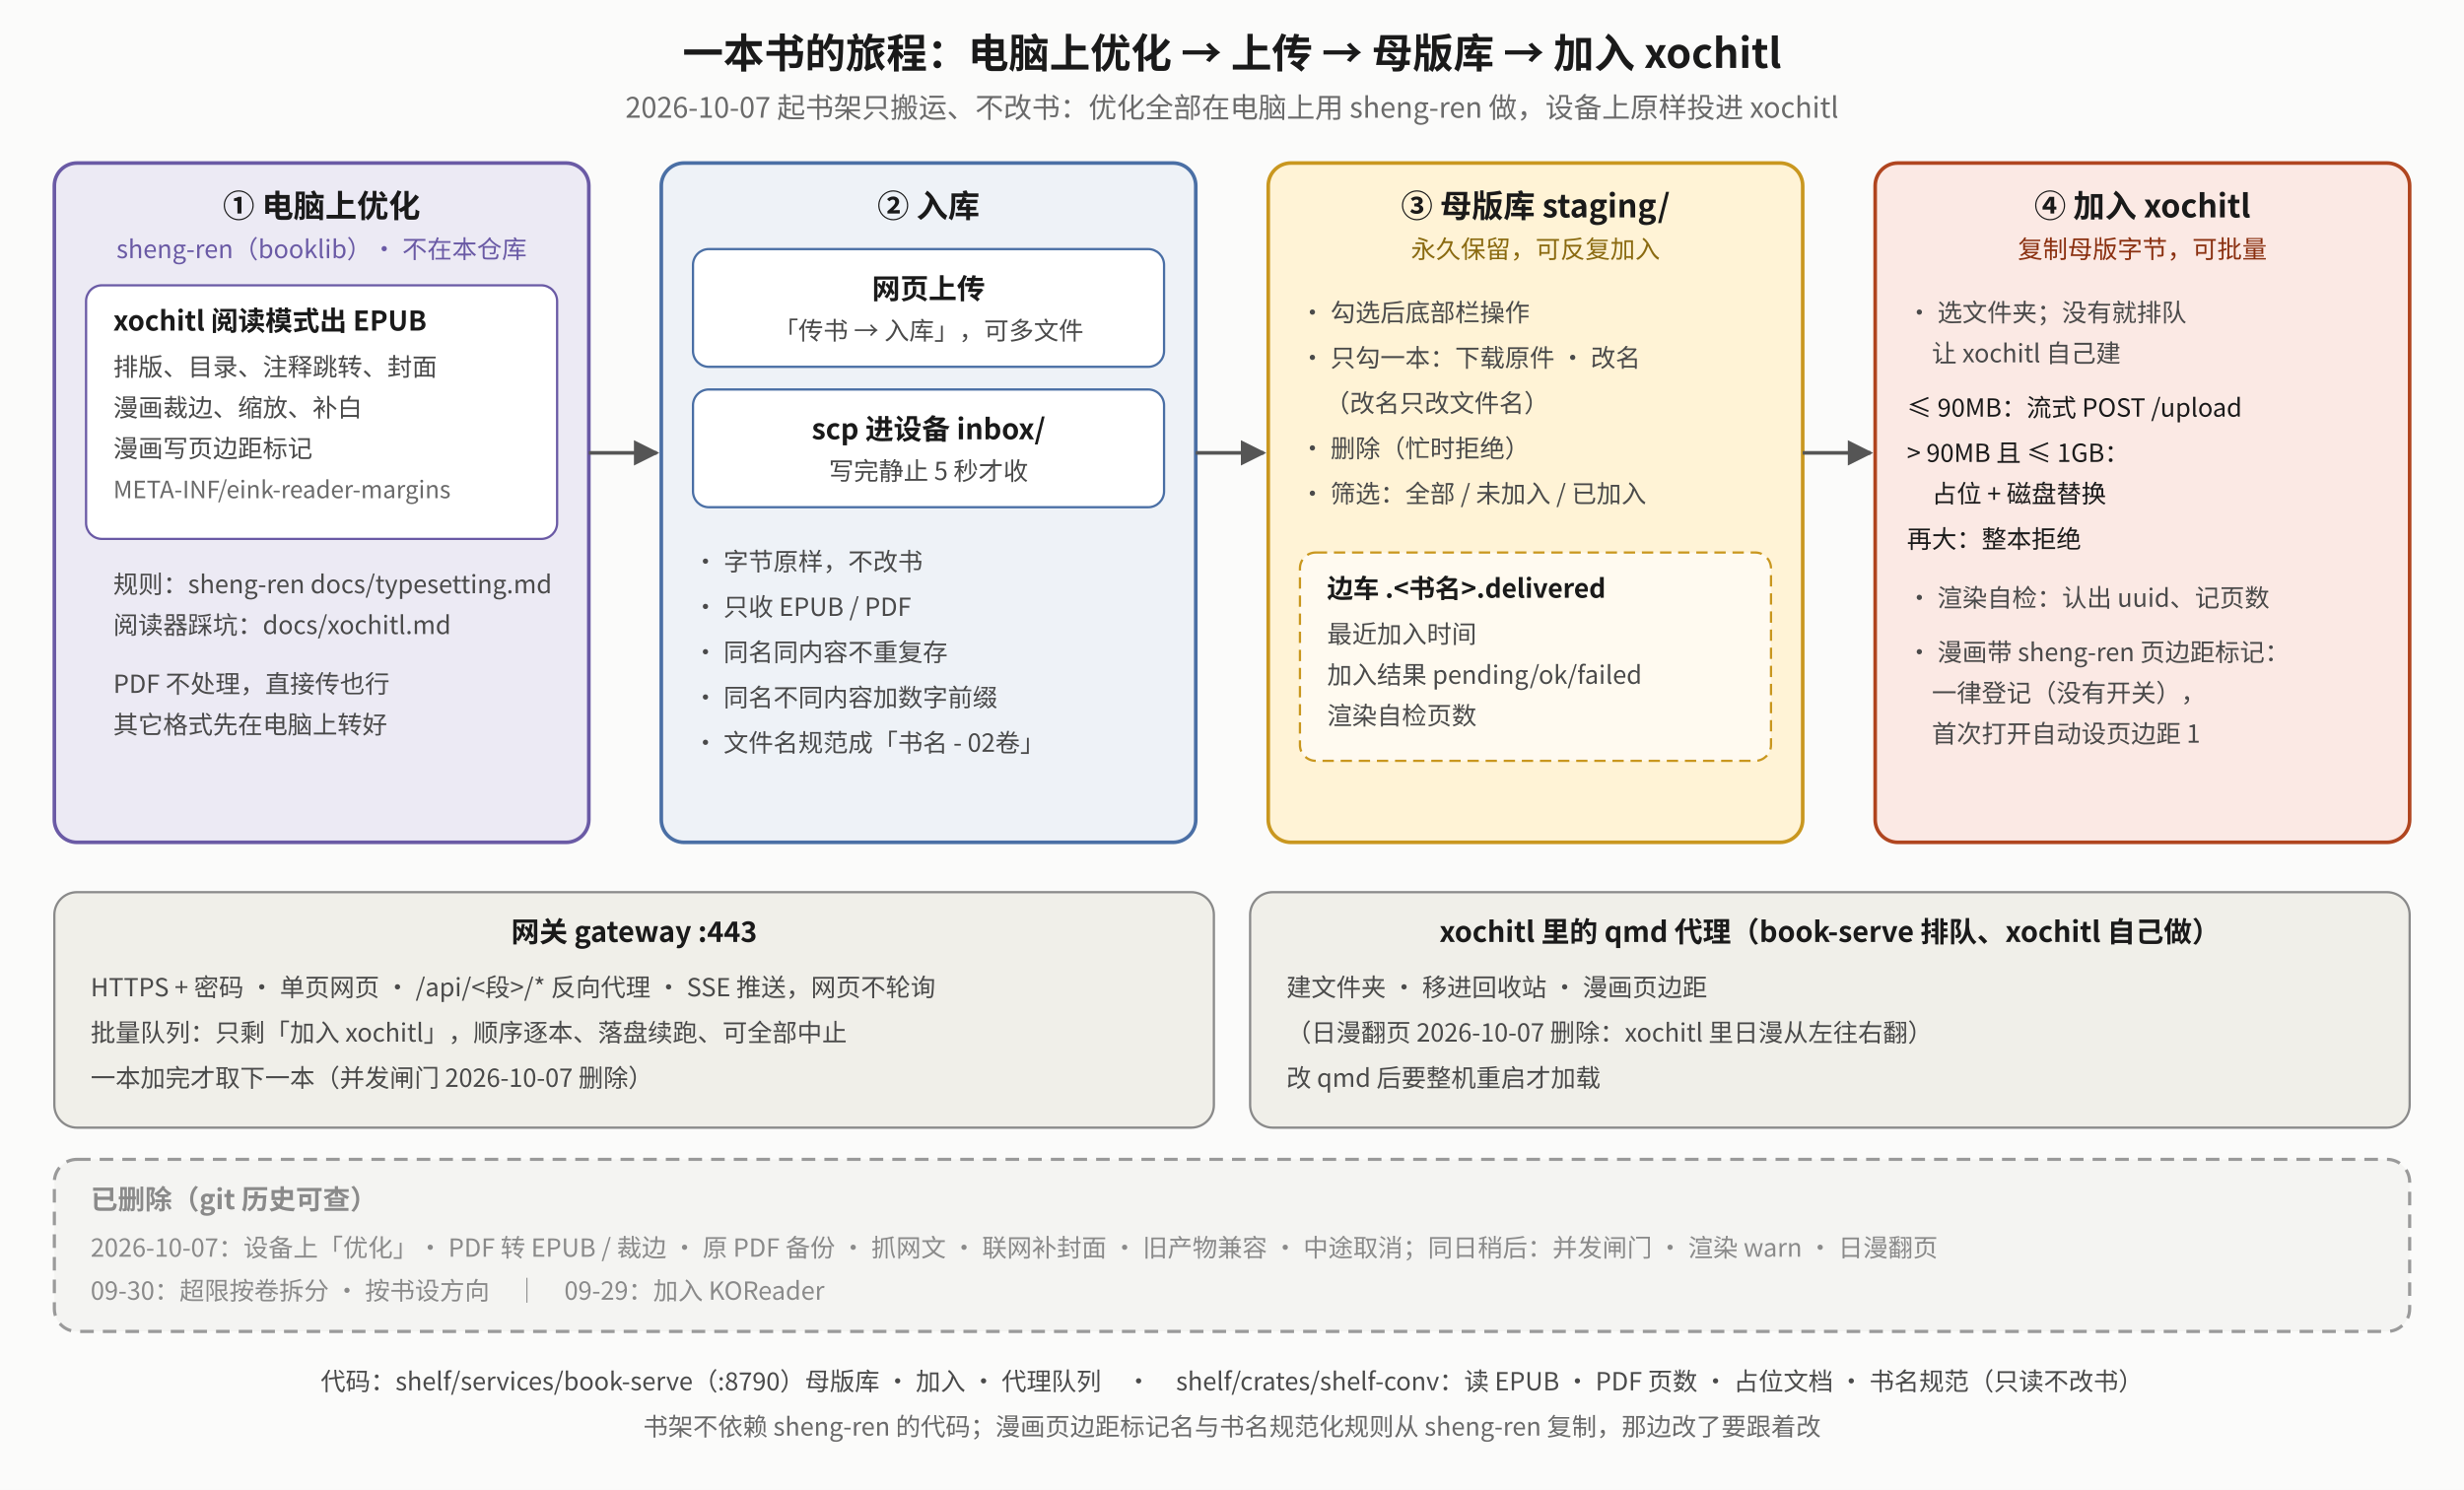
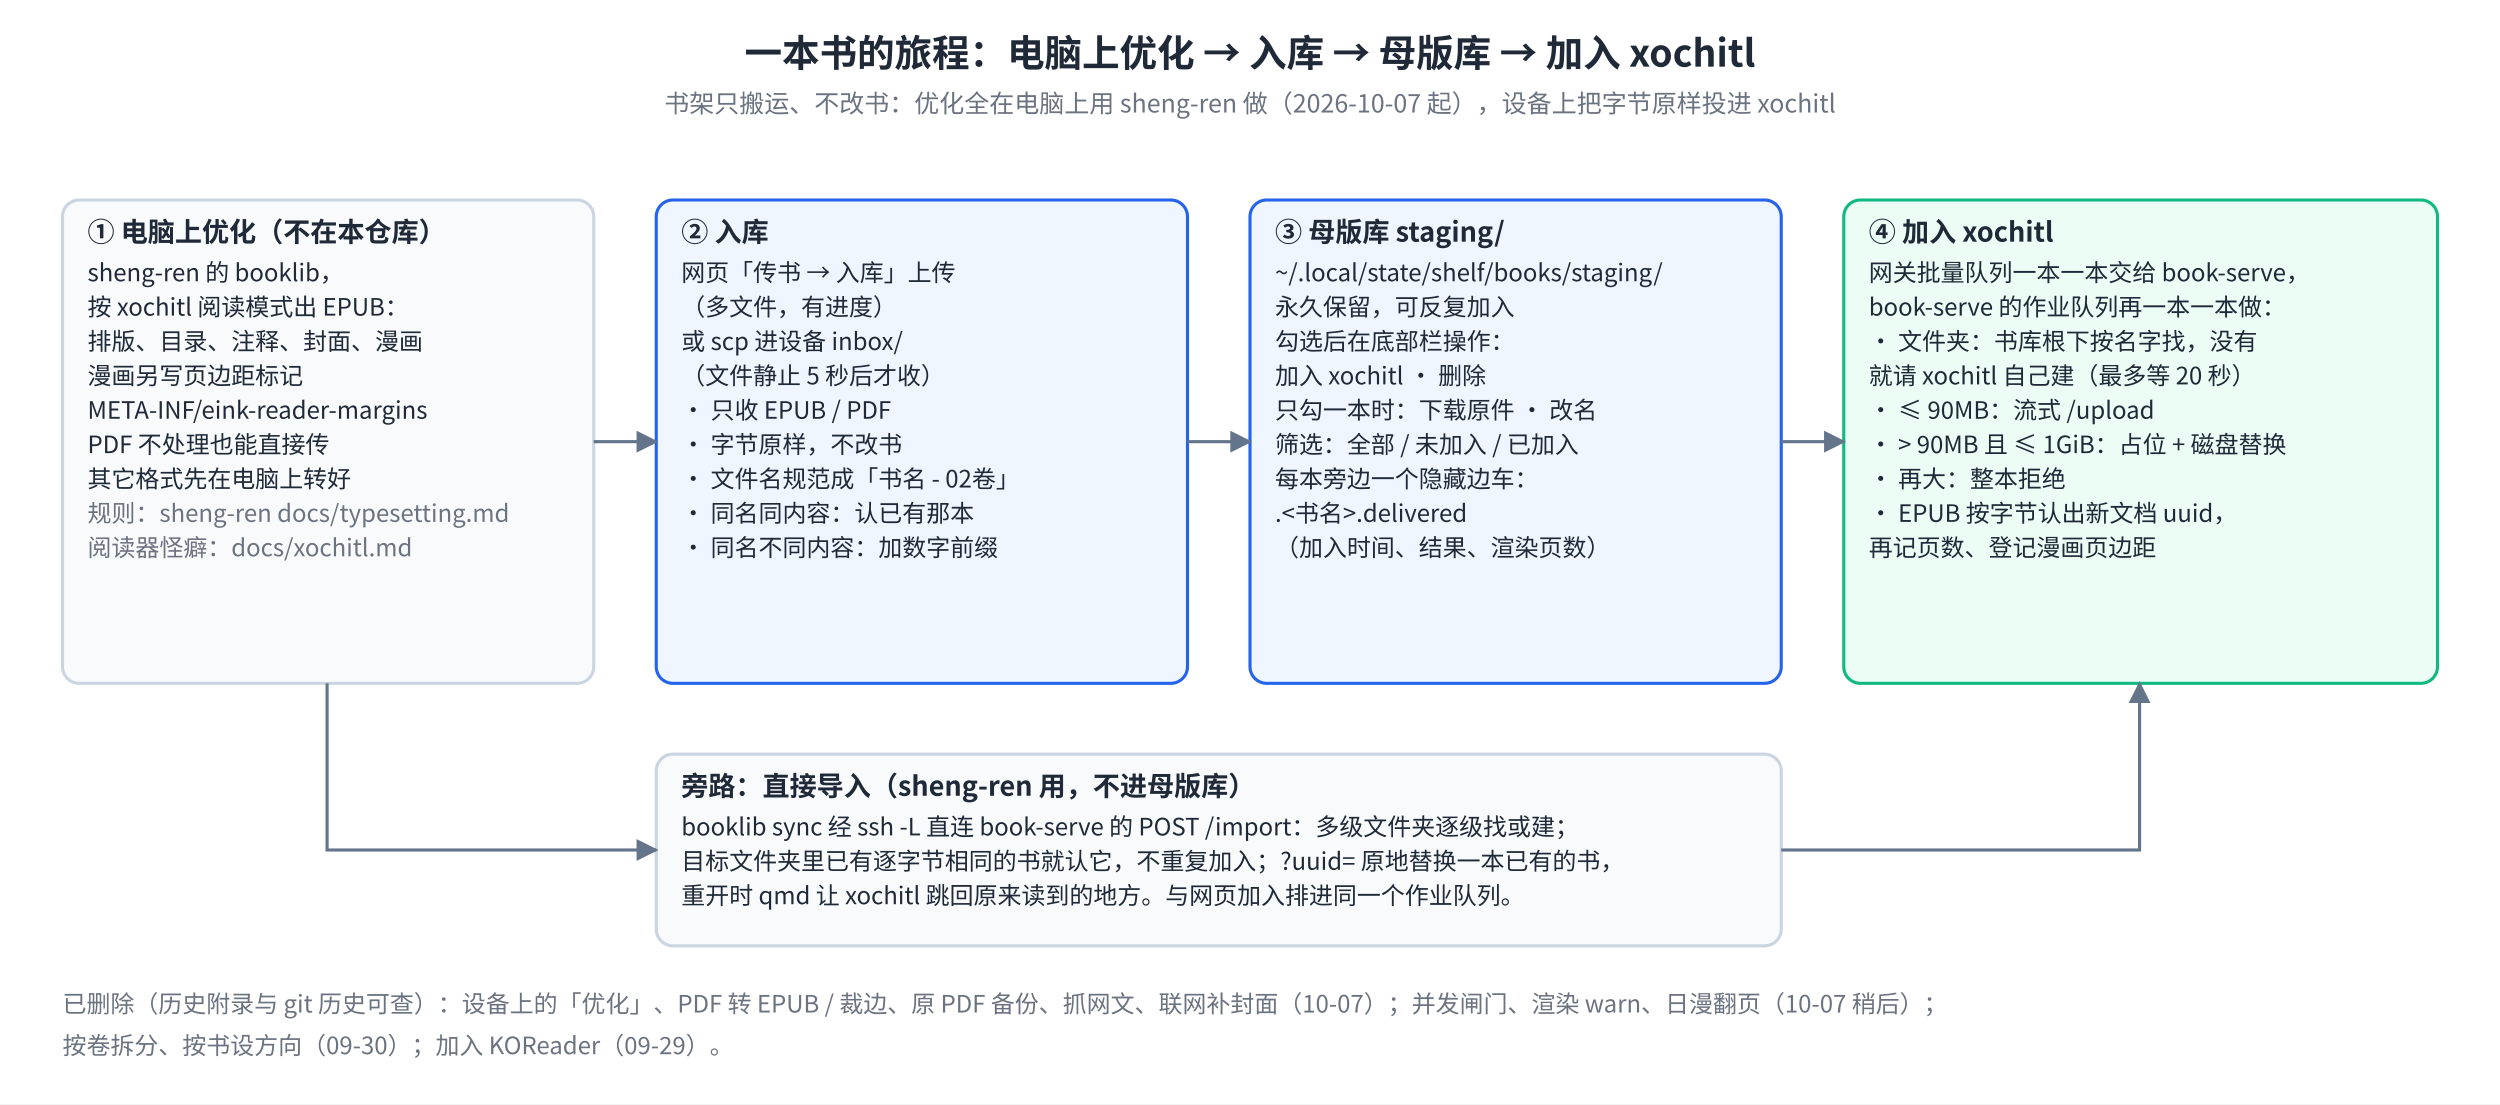
- <svg xmlns="http://www.w3.org/2000/svg" viewBox="0 0 1088 658" font-family="Noto Sans CJK SC, sans-serif">
+ <svg xmlns="http://www.w3.org/2000/svg" viewBox="0 0 1200 530" font-family="Noto Sans SC, Noto Sans CJK SC, PingFang SC, sans-serif">
  <defs>
-     <marker id="bj-a" viewBox="0 0 10 10" refX="9" refY="5" markerWidth="7" markerHeight="7" orient="auto-start-reverse">
-       <path d="M0,0 L10,5 L0,10 z" fill="#555" />
+     <marker id="bookjo-a" viewBox="0 0 10 10" refX="9" refY="5" markerWidth="7" markerHeight="7" orient="auto-start-reverse">
+       <path d="M0,0 L10,5 L0,10 z" fill="#64748B" />
+     </marker>
+     <marker id="bookjo-r" viewBox="0 0 10 10" refX="9" refY="5" markerWidth="7" markerHeight="7" orient="auto-start-reverse">
+       <path d="M0,0 L10,5 L0,10 z" fill="#EF4444" />
+     </marker>
+     <marker id="bookjo-g" viewBox="0 0 10 10" refX="9" refY="5" markerWidth="7" markerHeight="7" orient="auto-start-reverse">
+       <path d="M0,0 L10,5 L0,10 z" fill="#10B981" />
    </marker>
  </defs>
-   <rect x="0" y="0" width="1088" height="658" fill="#fbfbfa" />
-   <text x="544" y="30" text-anchor="middle" font-size="18" font-weight="bold" fill="#1a1a1a">一本书的旅程：电脑上优化 → 上传 → 母版库 → 加入 xochitl</text>
-   <text x="544" y="52" text-anchor="middle" font-size="12.5" fill="#6a6a6a">2026-10-07 起书架只搬运、不改书：优化全部在电脑上用 sheng-ren 做，设备上原样投进 xochitl</text>
-   <rect x="24" y="72" width="236" height="300" rx="10" fill="#eceaf4" stroke="#6a5aa5" stroke-width="1.6" />
-   <text x="142" y="96" text-anchor="middle" font-size="14" font-weight="bold" fill="#1a1a1a">① 电脑上优化</text>
-   <text x="142" y="114" text-anchor="middle" font-size="11" fill="#6a5aa5">sheng-ren（booklib）· 不在本仓库</text>
-   <rect x="38" y="126" width="208" height="112" rx="7" fill="#fff" stroke="#6a5aa5" />
-   <text x="50" y="146" font-size="12" font-weight="bold" fill="#1a1a1a">xochitl 阅读模式出 EPUB</text>
-   <text x="50" y="166" font-size="11" fill="#4a4a4a">排版、目录、注释跳转、封面</text>
-   <text x="50" y="184" font-size="11" fill="#4a4a4a">漫画裁边、缩放、补白</text>
-   <text x="50" y="202" font-size="11" fill="#4a4a4a">漫画写页边距标记</text>
-   <text x="50" y="220" font-size="10.5" fill="#6a6a6a">META-INF/eink-reader-margins</text>
-   <text x="50" y="262" font-size="11" fill="#4a4a4a">规则：sheng-ren docs/typesetting.md</text>
-   <text x="50" y="280" font-size="11" fill="#4a4a4a">阅读器踩坑：docs/xochitl.md</text>
-   <text x="50" y="306" font-size="11" fill="#4a4a4a">PDF 不处理，直接传也行</text>
-   <text x="50" y="324" font-size="11" fill="#4a4a4a">其它格式先在电脑上转好</text>
-   <polyline points="260,200 290,200" fill="none" stroke="#555" stroke-width="1.6" marker-end="url(#bj-a)" />
-   <rect x="292" y="72" width="236" height="300" rx="10" fill="#eef2f7" stroke="#4a6fa5" stroke-width="1.6" />
-   <text x="410" y="96" text-anchor="middle" font-size="14" font-weight="bold" fill="#1a1a1a">② 入库</text>
-   <rect x="306" y="110" width="208" height="52" rx="7" fill="#fff" stroke="#4a6fa5" />
-   <text x="410" y="132" text-anchor="middle" font-size="12.5" font-weight="bold" fill="#1a1a1a">网页上传</text>
-   <text x="410" y="150" text-anchor="middle" font-size="11" fill="#4a4a4a">「传书 → 入库」，可多文件</text>
-   <rect x="306" y="172" width="208" height="52" rx="7" fill="#fff" stroke="#4a6fa5" />
-   <text x="410" y="194" text-anchor="middle" font-size="12.5" font-weight="bold" fill="#1a1a1a">scp 进设备 inbox/</text>
-   <text x="410" y="212" text-anchor="middle" font-size="11" fill="#4a4a4a">写完静止 5 秒才收</text>
-   <text x="306" y="252" font-size="11" fill="#4a4a4a">· 字节原样，不改书</text>
-   <text x="306" y="272" font-size="11" fill="#4a4a4a">· 只收 EPUB / PDF</text>
-   <text x="306" y="292" font-size="11" fill="#4a4a4a">· 同名同内容不重复存</text>
-   <text x="306" y="312" font-size="11" fill="#4a4a4a">· 同名不同内容加数字前缀</text>
-   <text x="306" y="332" font-size="11" fill="#4a4a4a">· 文件名规范成「书名 - 02卷」</text>
-   <polyline points="528,200 558,200" fill="none" stroke="#555" stroke-width="1.6" marker-end="url(#bj-a)" />
-   <rect x="560" y="72" width="236" height="300" rx="10" fill="#fff3d6" stroke="#c9971f" stroke-width="1.6" />
-   <text x="678" y="96" text-anchor="middle" font-size="14" font-weight="bold" fill="#1a1a1a">③ 母版库 staging/</text>
-   <text x="678" y="114" text-anchor="middle" font-size="11" fill="#8a6a10">永久保留，可反复加入</text>
-   <text x="574" y="142" font-size="11" fill="#4a4a4a">· 勾选后底部栏操作</text>
-   <text x="574" y="162" font-size="11" fill="#4a4a4a">· 只勾一本：下载原件 · 改名</text>
-   <text x="585" y="182" font-size="11" fill="#4a4a4a">（改名只改文件名）</text>
-   <text x="574" y="202" font-size="11" fill="#4a4a4a">· 删除（忙时拒绝）</text>
-   <text x="574" y="222" font-size="11" fill="#4a4a4a">· 筛选：全部 / 未加入 / 已加入</text>
-   <rect x="574" y="244" width="208" height="92" rx="7" fill="#fffaf0" stroke="#c9971f" stroke-dasharray="5 3" />
-   <text x="586" y="264" font-size="11.5" font-weight="bold" fill="#1a1a1a">边车 .&lt;书名&gt;.delivered</text>
-   <text x="586" y="284" font-size="11" fill="#4a4a4a">最近加入时间</text>
-   <text x="586" y="302" font-size="11" fill="#4a4a4a">加入结果 pending/ok/failed</text>
-   <text x="586" y="320" font-size="11" fill="#4a4a4a">渲染自检页数</text>
-   <polyline points="796,200 826,200" fill="none" stroke="#555" stroke-width="1.6" marker-end="url(#bj-a)" />
-   <rect x="828" y="72" width="236" height="300" rx="10" fill="#fbe9e4" stroke="#b0451f" stroke-width="1.6" />
-   <text x="946" y="96" text-anchor="middle" font-size="14" font-weight="bold" fill="#1a1a1a">④ 加入 xochitl</text>
-   <text x="946" y="114" text-anchor="middle" font-size="11" fill="#8a3010">复制母版字节，可批量</text>
-   <text x="842" y="142" font-size="11" fill="#4a4a4a">· 选文件夹；没有就排队</text>
-   <text x="853" y="160" font-size="11" fill="#4a4a4a">让 xochitl 自己建</text>
-   <text x="842" y="184" font-size="11" fill="#1a1a1a">≤ 90MB：流式 POST /upload</text>
-   <text x="842" y="204" font-size="11" fill="#1a1a1a">&gt; 90MB 且 ≤ 1GB：</text>
-   <text x="853" y="222" font-size="11" fill="#1a1a1a">占位 + 磁盘替换</text>
-   <text x="842" y="242" font-size="11" fill="#1a1a1a">再大：整本拒绝</text>
-   <text x="842" y="268" font-size="11" fill="#4a4a4a">· 渲染自检：认出 uuid、记页数</text>
-   <text x="842" y="292" font-size="11" fill="#4a4a4a">· 漫画带 sheng-ren 页边距标记：</text>
-   <text x="853" y="310" font-size="11" fill="#4a4a4a">一律登记（没有开关），</text>
-   <text x="853" y="328" font-size="11" fill="#4a4a4a">首次打开自动设页边距 1</text>
-   <rect x="24" y="394" width="512" height="104" rx="10" fill="#f0efe9" stroke="#8a8a8a" />
-   <text x="280" y="416" text-anchor="middle" font-size="12.5" font-weight="bold" fill="#1a1a1a">网关 gateway :443</text>
-   <text x="40" y="440" font-size="11" fill="#4a4a4a">HTTPS + 密码 · 单页网页 · /api/&lt;段&gt;/* 反向代理 · SSE 推送，网页不轮询</text>
-   <text x="40" y="460" font-size="11" fill="#4a4a4a">批量队列：只剩「加入 xochitl」，顺序逐本、落盘续跑、可全部中止</text>
-   <text x="40" y="480" font-size="11" fill="#4a4a4a">一本加完才取下一本（并发闸门 2026-10-07 删除）</text>
-   <rect x="552" y="394" width="512" height="104" rx="10" fill="#f0efe9" stroke="#8a8a8a" />
-   <text x="808" y="416" text-anchor="middle" font-size="12.5" font-weight="bold" fill="#1a1a1a">xochitl 里的 qmd 代理（book-serve 排队、xochitl 自己做）</text>
-   <text x="568" y="440" font-size="11" fill="#4a4a4a">建文件夹 · 移进回收站 · 漫画页边距</text>
-   <text x="568" y="460" font-size="11" fill="#4a4a4a">（日漫翻页 2026-10-07 删除：xochitl 里日漫从左往右翻）</text>
-   <text x="568" y="480" font-size="11" fill="#4a4a4a">改 qmd 后要整机重启才加载</text>
-   <rect x="24" y="512" width="1040" height="76" rx="10" fill="#f4f4f2" stroke="#9a9a9a" stroke-width="1.4" stroke-dasharray="6 4" />
-   <text x="40" y="534" font-size="12" font-weight="bold" fill="#8a8a8a">已删除（git 历史可查）</text>
-   <text x="40" y="555" font-size="11" fill="#8a8a8a">2026-10-07：设备上「优化」· PDF 转 EPUB / 裁边 · 原 PDF 备份 · 抓网文 · 联网补封面 · 旧产物兼容 · 中途取消；同日稍后：并发闸门 · 渲染 warn · 日漫翻页</text>
-   <text x="40" y="574" font-size="11" fill="#8a8a8a">09-30：超限按卷拆分 · 按书设方向　｜　09-29：加入 KOReader</text>
-   <text x="544" y="614" text-anchor="middle" font-size="11" fill="#4a4a4a">代码：shelf/services/book-serve（:8790）母版库 · 加入 · 代理队列　·　shelf/crates/shelf-conv：读 EPUB · PDF 页数 · 占位文档 · 书名规范（只读不改书）</text>
-   <text x="544" y="634" text-anchor="middle" font-size="11" fill="#6a6a6a">书架不依赖 sheng-ren 的代码；漫画页边距标记名与书名规范化规则从 sheng-ren 复制，那边改了要跟着改</text>
+   <rect width="100%" height="100%" fill="#FFFFFF" />
+   <text x="600.0" y="32.0" font-size="18" font-weight="bold" fill="#1F2937" text-anchor="middle">一本书的旅程：电脑上优化 → 入库 → 母版库 → 加入 xochitl</text>
+   <text x="600.0" y="54.0" font-size="12" fill="#6B7280" text-anchor="middle">书架只搬运、不改书：优化全在电脑上用 sheng-ren 做（2026-10-07 起），设备上把字节原样投进 xochitl</text>
+   <rect x="30" y="96" width="255" height="232" rx="8" fill="#F8FAFC" stroke="#CBD5E1" stroke-width="1.5" />
+   <text x="42.0" y="116.0" font-size="13" font-weight="bold" fill="#1F2937" text-anchor="start">① 电脑上优化（不在本仓库）</text>
+   <text x="42.0" y="135.0" font-size="11.5" fill="#1F2937" text-anchor="start">sheng-ren 的 booklib，</text>
+   <text x="42.0" y="151.5" font-size="11.5" fill="#1F2937" text-anchor="start">按 xochitl 阅读模式出 EPUB：</text>
+   <text x="42.0" y="168.0" font-size="11.5" fill="#1F2937" text-anchor="start">排版、目录、注释、封面、漫画</text>
+   <text x="42.0" y="184.5" font-size="11.5" fill="#1F2937" text-anchor="start">漫画另写页边距标记</text>
+   <text x="42.0" y="201.0" font-size="11.5" fill="#1F2937" text-anchor="start">META-INF/eink-reader-margins</text>
+   <text x="42.0" y="217.5" font-size="11.5" fill="#1F2937" text-anchor="start">PDF 不处理也能直接传</text>
+   <text x="42.0" y="234.0" font-size="11.5" fill="#1F2937" text-anchor="start">其它格式先在电脑上转好</text>
+   <text x="42.0" y="250.5" font-size="11.5" fill="#6B7280" text-anchor="start">规则：sheng-ren docs/typesetting.md</text>
+   <text x="42.0" y="267.0" font-size="11.5" fill="#6B7280" text-anchor="start">阅读器怪癖：docs/xochitl.md</text>
+   <rect x="315" y="96" width="255" height="232" rx="8" fill="#EFF6FF" stroke="#2563EB" stroke-width="1.5" />
+   <text x="327.0" y="116.0" font-size="13" font-weight="bold" fill="#1F2937" text-anchor="start">② 入库</text>
+   <text x="327.0" y="135.0" font-size="11.5" fill="#1F2937" text-anchor="start">网页「传书 → 入库」上传</text>
+   <text x="327.0" y="151.5" font-size="11.5" fill="#1F2937" text-anchor="start">（多文件，有进度）</text>
+   <text x="327.0" y="168.0" font-size="11.5" fill="#1F2937" text-anchor="start">或 scp 进设备 inbox/</text>
+   <text x="327.0" y="184.5" font-size="11.5" fill="#1F2937" text-anchor="start">（文件静止 5 秒后才收）</text>
+   <text x="327.0" y="201.0" font-size="11.5" fill="#1F2937" text-anchor="start">· 只收 EPUB / PDF</text>
+   <text x="327.0" y="217.5" font-size="11.5" fill="#1F2937" text-anchor="start">· 字节原样，不改书</text>
+   <text x="327.0" y="234.0" font-size="11.5" fill="#1F2937" text-anchor="start">· 文件名规范成「书名 - 02卷」</text>
+   <text x="327.0" y="250.5" font-size="11.5" fill="#1F2937" text-anchor="start">· 同名同内容：认已有那本</text>
+   <text x="327.0" y="267.0" font-size="11.5" fill="#1F2937" text-anchor="start">· 同名不同内容：加数字前缀</text>
+   <rect x="600" y="96" width="255" height="232" rx="8" fill="#EFF6FF" stroke="#2563EB" stroke-width="1.5" />
+   <text x="612.0" y="116.0" font-size="13" font-weight="bold" fill="#1F2937" text-anchor="start">③ 母版库 staging/</text>
+   <text x="612.0" y="135.0" font-size="11.5" fill="#1F2937" text-anchor="start">~/.local/state/shelf/books/staging/</text>
+   <text x="612.0" y="151.5" font-size="11.5" fill="#1F2937" text-anchor="start">永久保留，可反复加入</text>
+   <text x="612.0" y="168.0" font-size="11.5" fill="#1F2937" text-anchor="start">勾选后在底部栏操作：</text>
+   <text x="612.0" y="184.5" font-size="11.5" fill="#1F2937" text-anchor="start">加入 xochitl · 删除</text>
+   <text x="612.0" y="201.0" font-size="11.5" fill="#1F2937" text-anchor="start">只勾一本时：下载原件 · 改名</text>
+   <text x="612.0" y="217.5" font-size="11.5" fill="#1F2937" text-anchor="start">筛选：全部 / 未加入 / 已加入</text>
+   <text x="612.0" y="234.0" font-size="11.5" fill="#1F2937" text-anchor="start">每本旁边一个隐藏边车：</text>
+   <text x="612.0" y="250.5" font-size="11.5" fill="#1F2937" text-anchor="start">.&lt;书名&gt;.delivered</text>
+   <text x="612.0" y="267.0" font-size="11.5" fill="#1F2937" text-anchor="start">（加入时间、结果、渲染页数）</text>
+   <rect x="885" y="96" width="285" height="232" rx="8" fill="#ECFDF5" stroke="#10B981" stroke-width="1.5" />
+   <text x="897.0" y="116.0" font-size="13" font-weight="bold" fill="#1F2937" text-anchor="start">④ 加入 xochitl</text>
+   <text x="897.0" y="135.0" font-size="11.5" fill="#1F2937" text-anchor="start">网关批量队列一本一本交给 book-serve，</text>
+   <text x="897.0" y="151.5" font-size="11.5" fill="#1F2937" text-anchor="start">book-serve 的作业队列再一本一本做：</text>
+   <text x="897.0" y="168.0" font-size="11.5" fill="#1F2937" text-anchor="start">· 文件夹：书库根下按名字找，没有</text>
+   <text x="897.0" y="184.5" font-size="11.5" fill="#1F2937" text-anchor="start">  就请 xochitl 自己建（最多等 20 秒）</text>
+   <text x="897.0" y="201.0" font-size="11.5" fill="#1F2937" text-anchor="start">· ≤ 90MB：流式 /upload</text>
+   <text x="897.0" y="217.5" font-size="11.5" fill="#1F2937" text-anchor="start">· &gt; 90MB 且 ≤ 1GiB：占位 + 磁盘替换</text>
+   <text x="897.0" y="234.0" font-size="11.5" fill="#1F2937" text-anchor="start">· 再大：整本拒绝</text>
+   <text x="897.0" y="250.5" font-size="11.5" fill="#1F2937" text-anchor="start">· EPUB 按字节认出新文档 uuid，</text>
+   <text x="897.0" y="267.0" font-size="11.5" fill="#1F2937" text-anchor="start">  再记页数、登记漫画页边距</text>
+   <path d="M285.0,212.0 L315.0,212.0" fill="none" stroke="#64748B" stroke-width="1.5" marker-end="url(#bookjo-a)" />
+   <path d="M570.0,212.0 L600.0,212.0" fill="none" stroke="#64748B" stroke-width="1.5" marker-end="url(#bookjo-a)" />
+   <path d="M855.0,212.0 L885.0,212.0" fill="none" stroke="#64748B" stroke-width="1.5" marker-end="url(#bookjo-a)" />
+   <rect x="315" y="362" width="540" height="92" rx="8" fill="#F8FAFC" stroke="#CBD5E1" stroke-width="1.5" />
+   <text x="327.0" y="382.0" font-size="13" font-weight="bold" fill="#1F2937" text-anchor="start">旁路：直接导入（sheng-ren 用，不进母版库）</text>
+   <text x="327.0" y="401.0" font-size="11.5" fill="#1F2937" text-anchor="start">booklib sync 经 ssh -L 直连 book-serve 的 POST /import：多级文件夹逐级找或建；</text>
+   <text x="327.0" y="417.5" font-size="11.5" fill="#1F2937" text-anchor="start">目标文件夹里已有逐字节相同的书就认它，不重复加入；?uuid= 原地替换一本已有的书，</text>
+   <text x="327.0" y="434.0" font-size="11.5" fill="#1F2937" text-anchor="start">重开时 qmd 让 xochitl 跳回原来读到的地方。与网页加入排进同一个作业队列。</text>
+   <path d="M157.0,328.0 L157.0,408.0 L315.0,408.0" fill="none" stroke="#64748B" stroke-width="1.5" marker-end="url(#bookjo-a)" />
+   <path d="M855.0,408.0 L1027.0,408.0 L1027.0,328.0" fill="none" stroke="#64748B" stroke-width="1.5" marker-end="url(#bookjo-a)" />
+   <text x="30.0" y="486.0" font-size="11.5" fill="#6B7280" text-anchor="start">已删除（历史附录与 git 历史可查）：设备上的「优化」、PDF 转 EPUB / 裁边、原 PDF 备份、抓网文、联网补封面（10-07）；并发闸门、渲染 warn、日漫翻页（10-07 稍后）；</text>
+   <text x="30.0" y="506.0" font-size="11.5" fill="#6B7280" text-anchor="start">按卷拆分、按书设方向（09-30）；加入 KOReader（09-29）。</text>
</svg>
